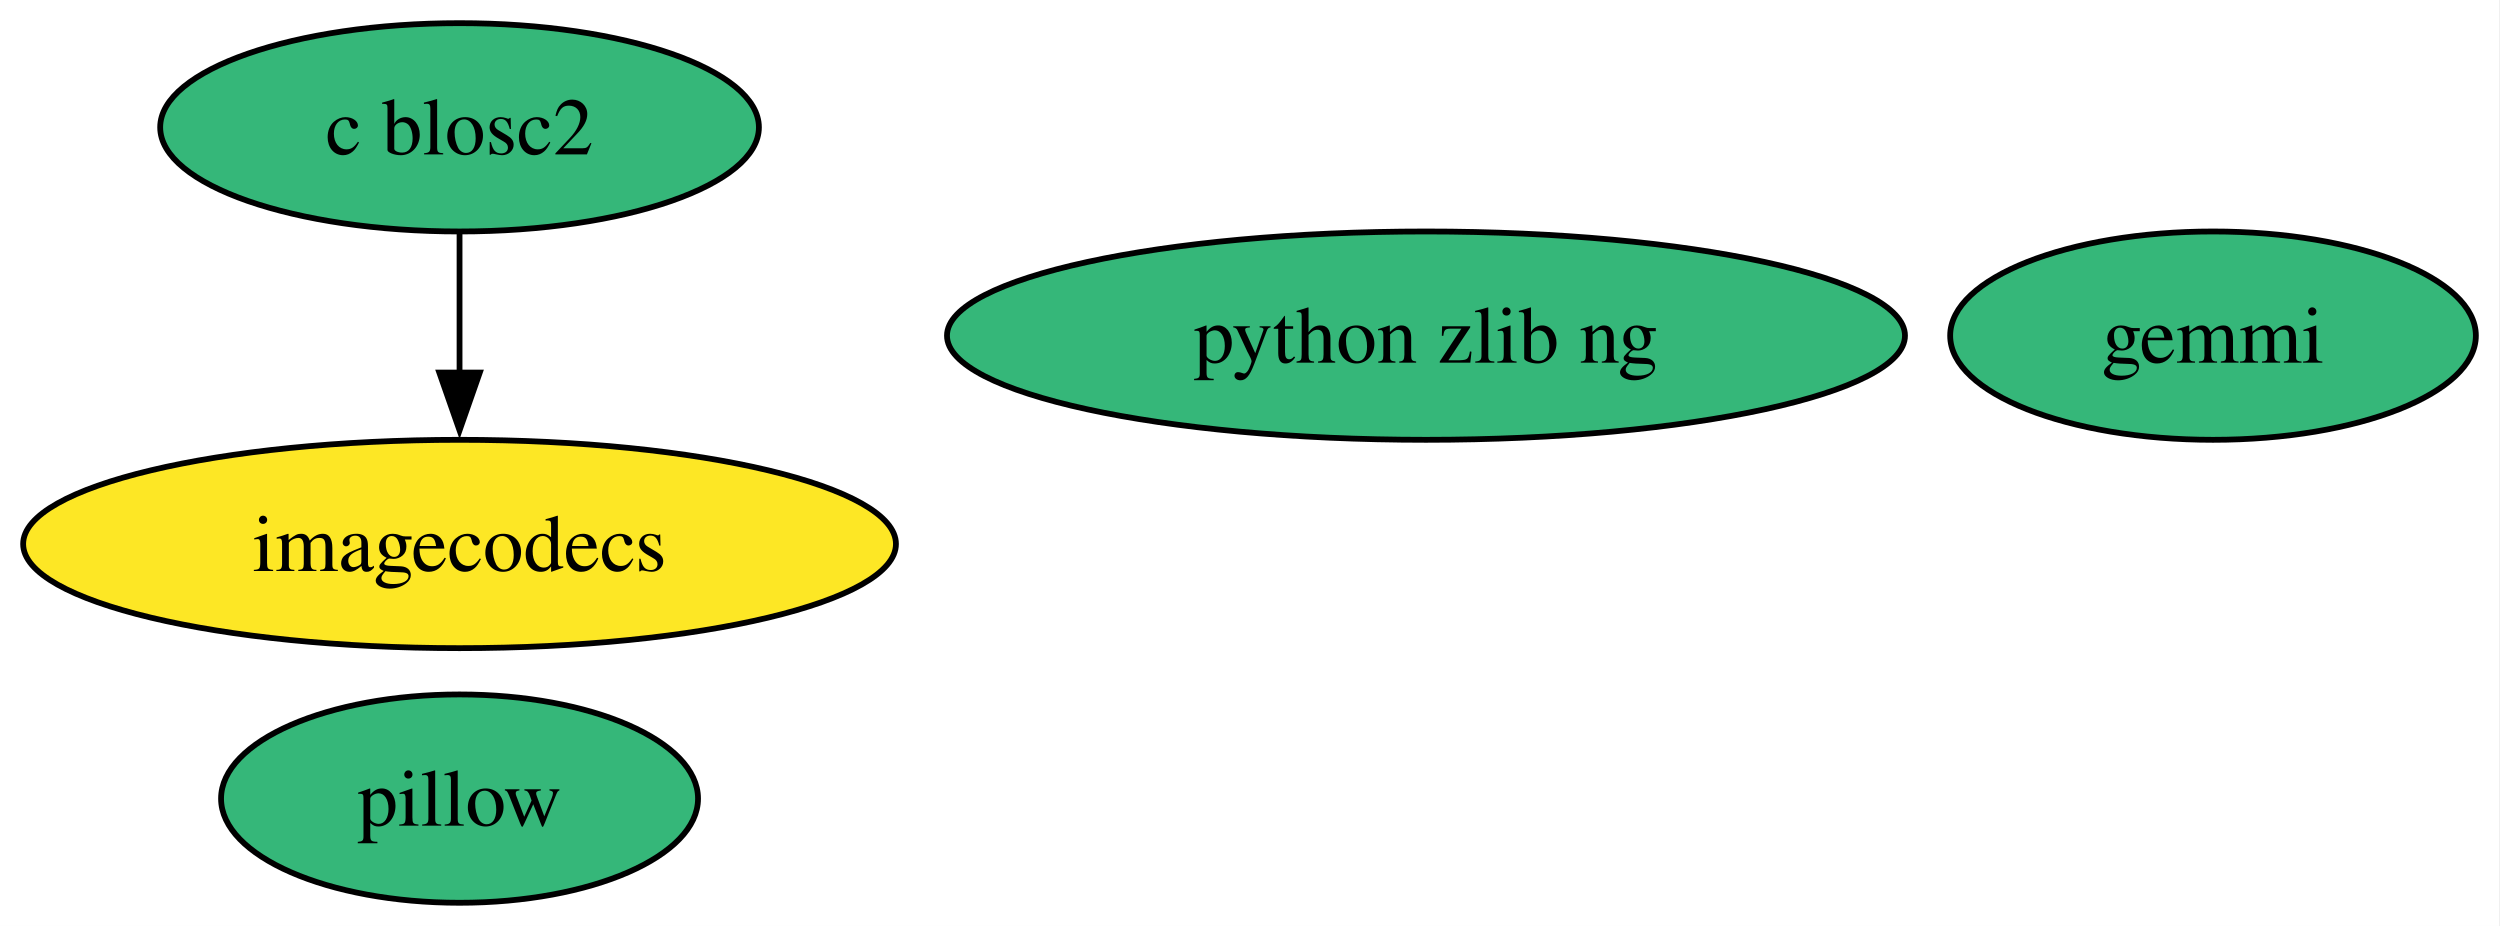
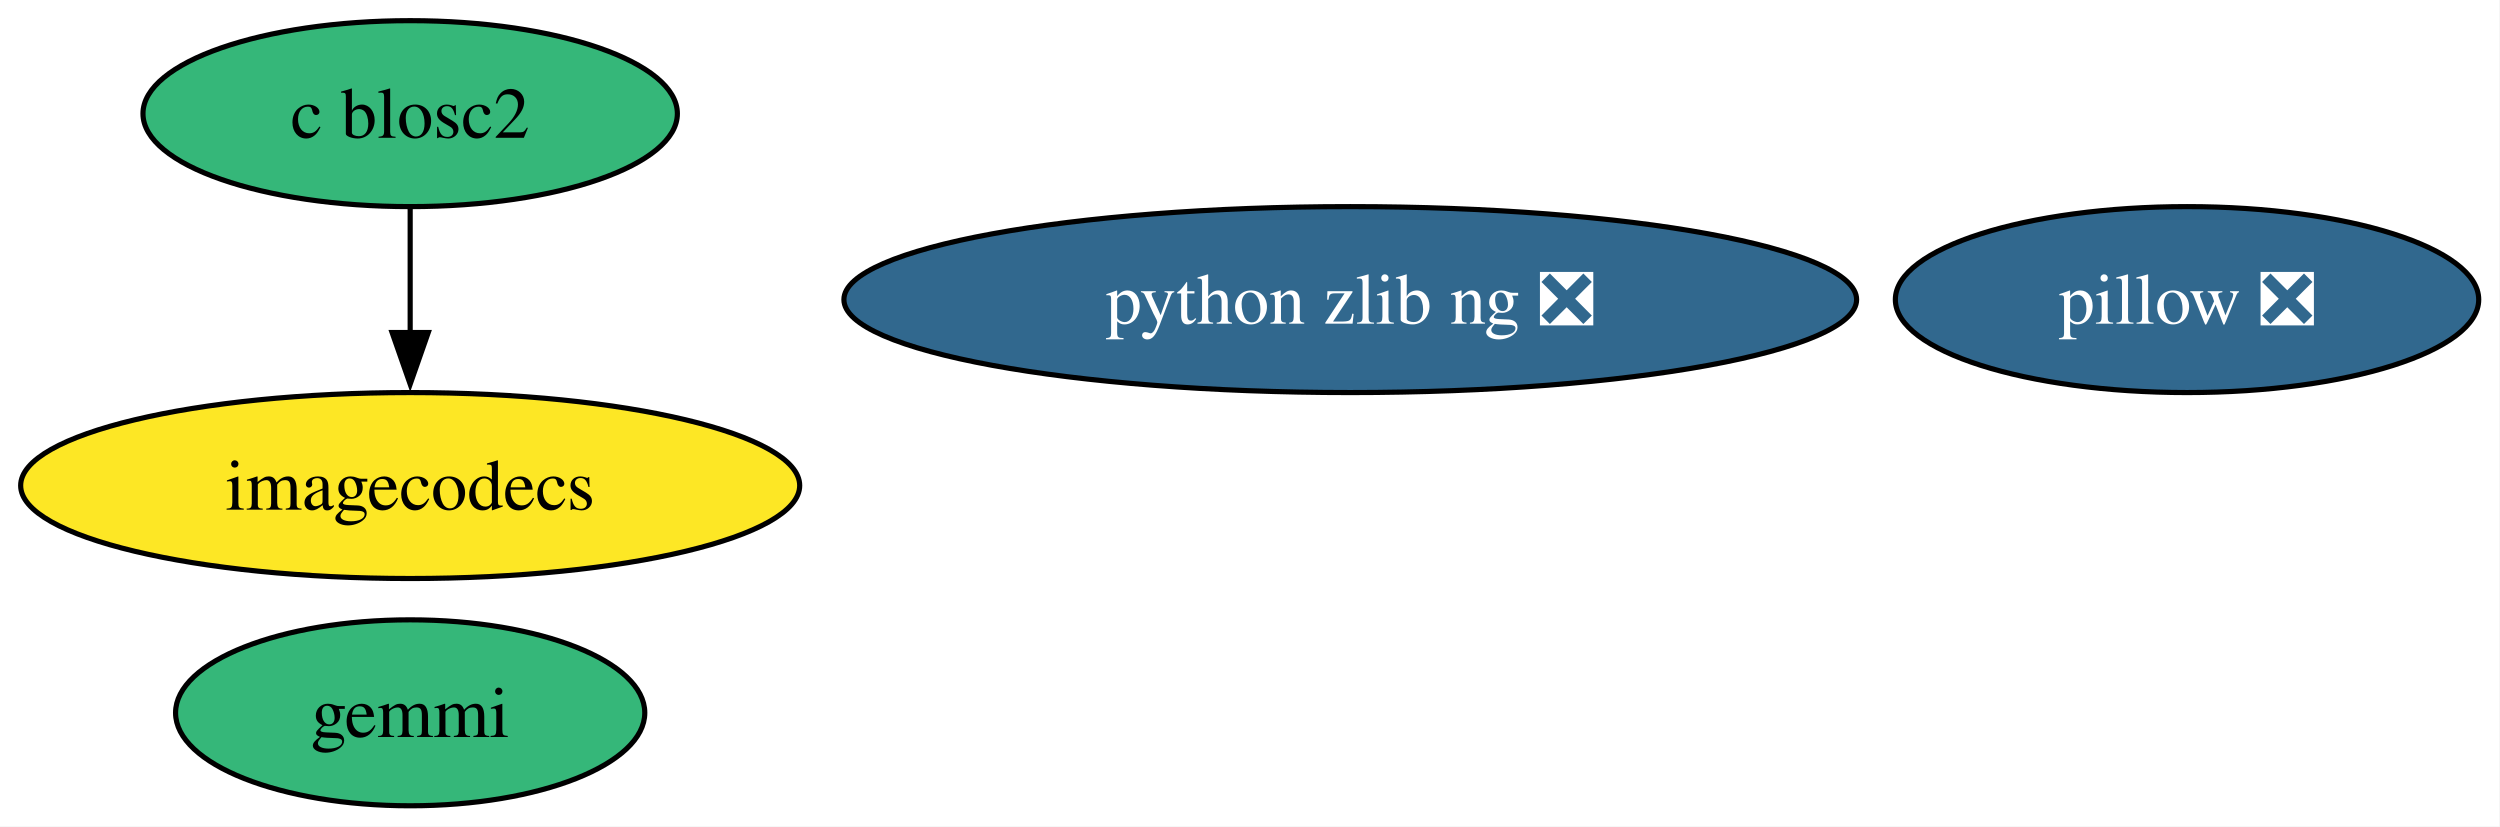
- <svg xmlns="http://www.w3.org/2000/svg" xmlns:xlink="http://www.w3.org/1999/xlink" width="432pt" height="160pt" viewBox="0.00 0.00 432.00 160.00">
+ <svg xmlns="http://www.w3.org/2000/svg" xmlns:xlink="http://www.w3.org/1999/xlink" width="484pt" height="160pt" viewBox="0.00 0.00 484.00 160.00">
  <g id="graph0" class="graph" transform="scale(1 1) rotate(0) translate(4 156)">
-     <polygon fill="white" stroke="none" points="-4,4 -4,-156 427.83,-156 427.83,4 -4,4" />
+     <polygon fill="white" stroke="none" points="-4,4 -4,-156 479.88,-156 479.88,4 -4,4" />
    <g id="node1" class="node">
      <g id="a_node1">
-         <a xlink:href="https://github.com/conda-forge/pillow-feedstock" xlink:title="pillow">
-           <ellipse fill="#35b779" stroke="black" cx="75.41" cy="-18" rx="41.21" ry="18" />
-           <text xml:space="preserve" text-anchor="middle" x="75.41" y="-13.32" font-family="Times,serif" font-size="14.00">pillow</text>
+         <a xlink:href="https://github.com/conda-forge/pillow-feedstock/pull/175" xlink:title="pillow ❎">
+           <ellipse fill="#31688e" stroke="black" cx="419.41" cy="-98" rx="56.47" ry="18" />
+           <text xml:space="preserve" text-anchor="middle" x="419.41" y="-93.33" font-family="Times,serif" font-size="14.00" fill="white">pillow ❎</text>
        </a>
      </g>
    </g>
    <g id="node2" class="node">
      <g id="a_node2">
        <a xlink:href="https://github.com/conda-forge/gemmi-feedstock" xlink:title="gemmi">
-           <ellipse fill="#35b779" stroke="black" cx="378.41" cy="-98" rx="45.42" ry="18" />
-           <text xml:space="preserve" text-anchor="middle" x="378.41" y="-93.33" font-family="Times,serif" font-size="14.00">gemmi</text>
+           <ellipse fill="#35b779" stroke="black" cx="75.41" cy="-18" rx="45.42" ry="18" />
+           <text xml:space="preserve" text-anchor="middle" x="75.41" y="-13.32" font-family="Times,serif" font-size="14.00">gemmi</text>
        </a>
      </g>
    </g>
    <g id="node3" class="node">
      <g id="a_node3">
        <a xlink:href="https://github.com/conda-forge/c-blosc2-feedstock" xlink:title="c blosc2">
          <ellipse fill="#35b779" stroke="black" cx="75.41" cy="-134" rx="51.73" ry="18" />
          <text xml:space="preserve" text-anchor="middle" x="75.41" y="-129.32" font-family="Times,serif" font-size="14.00">c blosc2</text>
        </a>
      </g>
    </g>
    <g id="node4" class="node">
      <g id="a_node4">
        <a xlink:href="https://github.com/conda-forge/imagecodecs-feedstock" xlink:title="imagecodecs">
          <ellipse fill="#fde725" stroke="black" cx="75.41" cy="-62" rx="75.41" ry="18" />
          <text xml:space="preserve" text-anchor="middle" x="75.41" y="-57.33" font-family="Times,serif" font-size="14.00">imagecodecs</text>
        </a>
      </g>
    </g>
    <g id="edge1" class="edge">
      <path fill="none" stroke="black" d="M75.41,-115.7C75.41,-108.41 75.41,-99.73 75.41,-91.54" />
      <polygon fill="black" stroke="black" points="78.91,-91.62 75.41,-81.62 71.91,-91.62 78.91,-91.62" />
    </g>
    <g id="node5" class="node">
      <g id="a_node5">
-         <a xlink:href="https://github.com/conda-forge/python-zlib-ng-feedstock" xlink:title="python zlib ng">
-           <ellipse fill="#35b779" stroke="black" cx="242.41" cy="-98" rx="82.77" ry="18" />
-           <text xml:space="preserve" text-anchor="middle" x="242.41" y="-93.33" font-family="Times,serif" font-size="14.00">python zlib ng</text>
+         <a xlink:href="https://github.com/conda-forge/python-zlib-ng-feedstock/pull/25" xlink:title="python zlib ng ❎">
+           <ellipse fill="#31688e" stroke="black" cx="257.41" cy="-98" rx="98.03" ry="18" />
+           <text xml:space="preserve" text-anchor="middle" x="257.41" y="-93.33" font-family="Times,serif" font-size="14.00" fill="white">python zlib ng ❎</text>
        </a>
      </g>
    </g>
  </g>
</svg>
